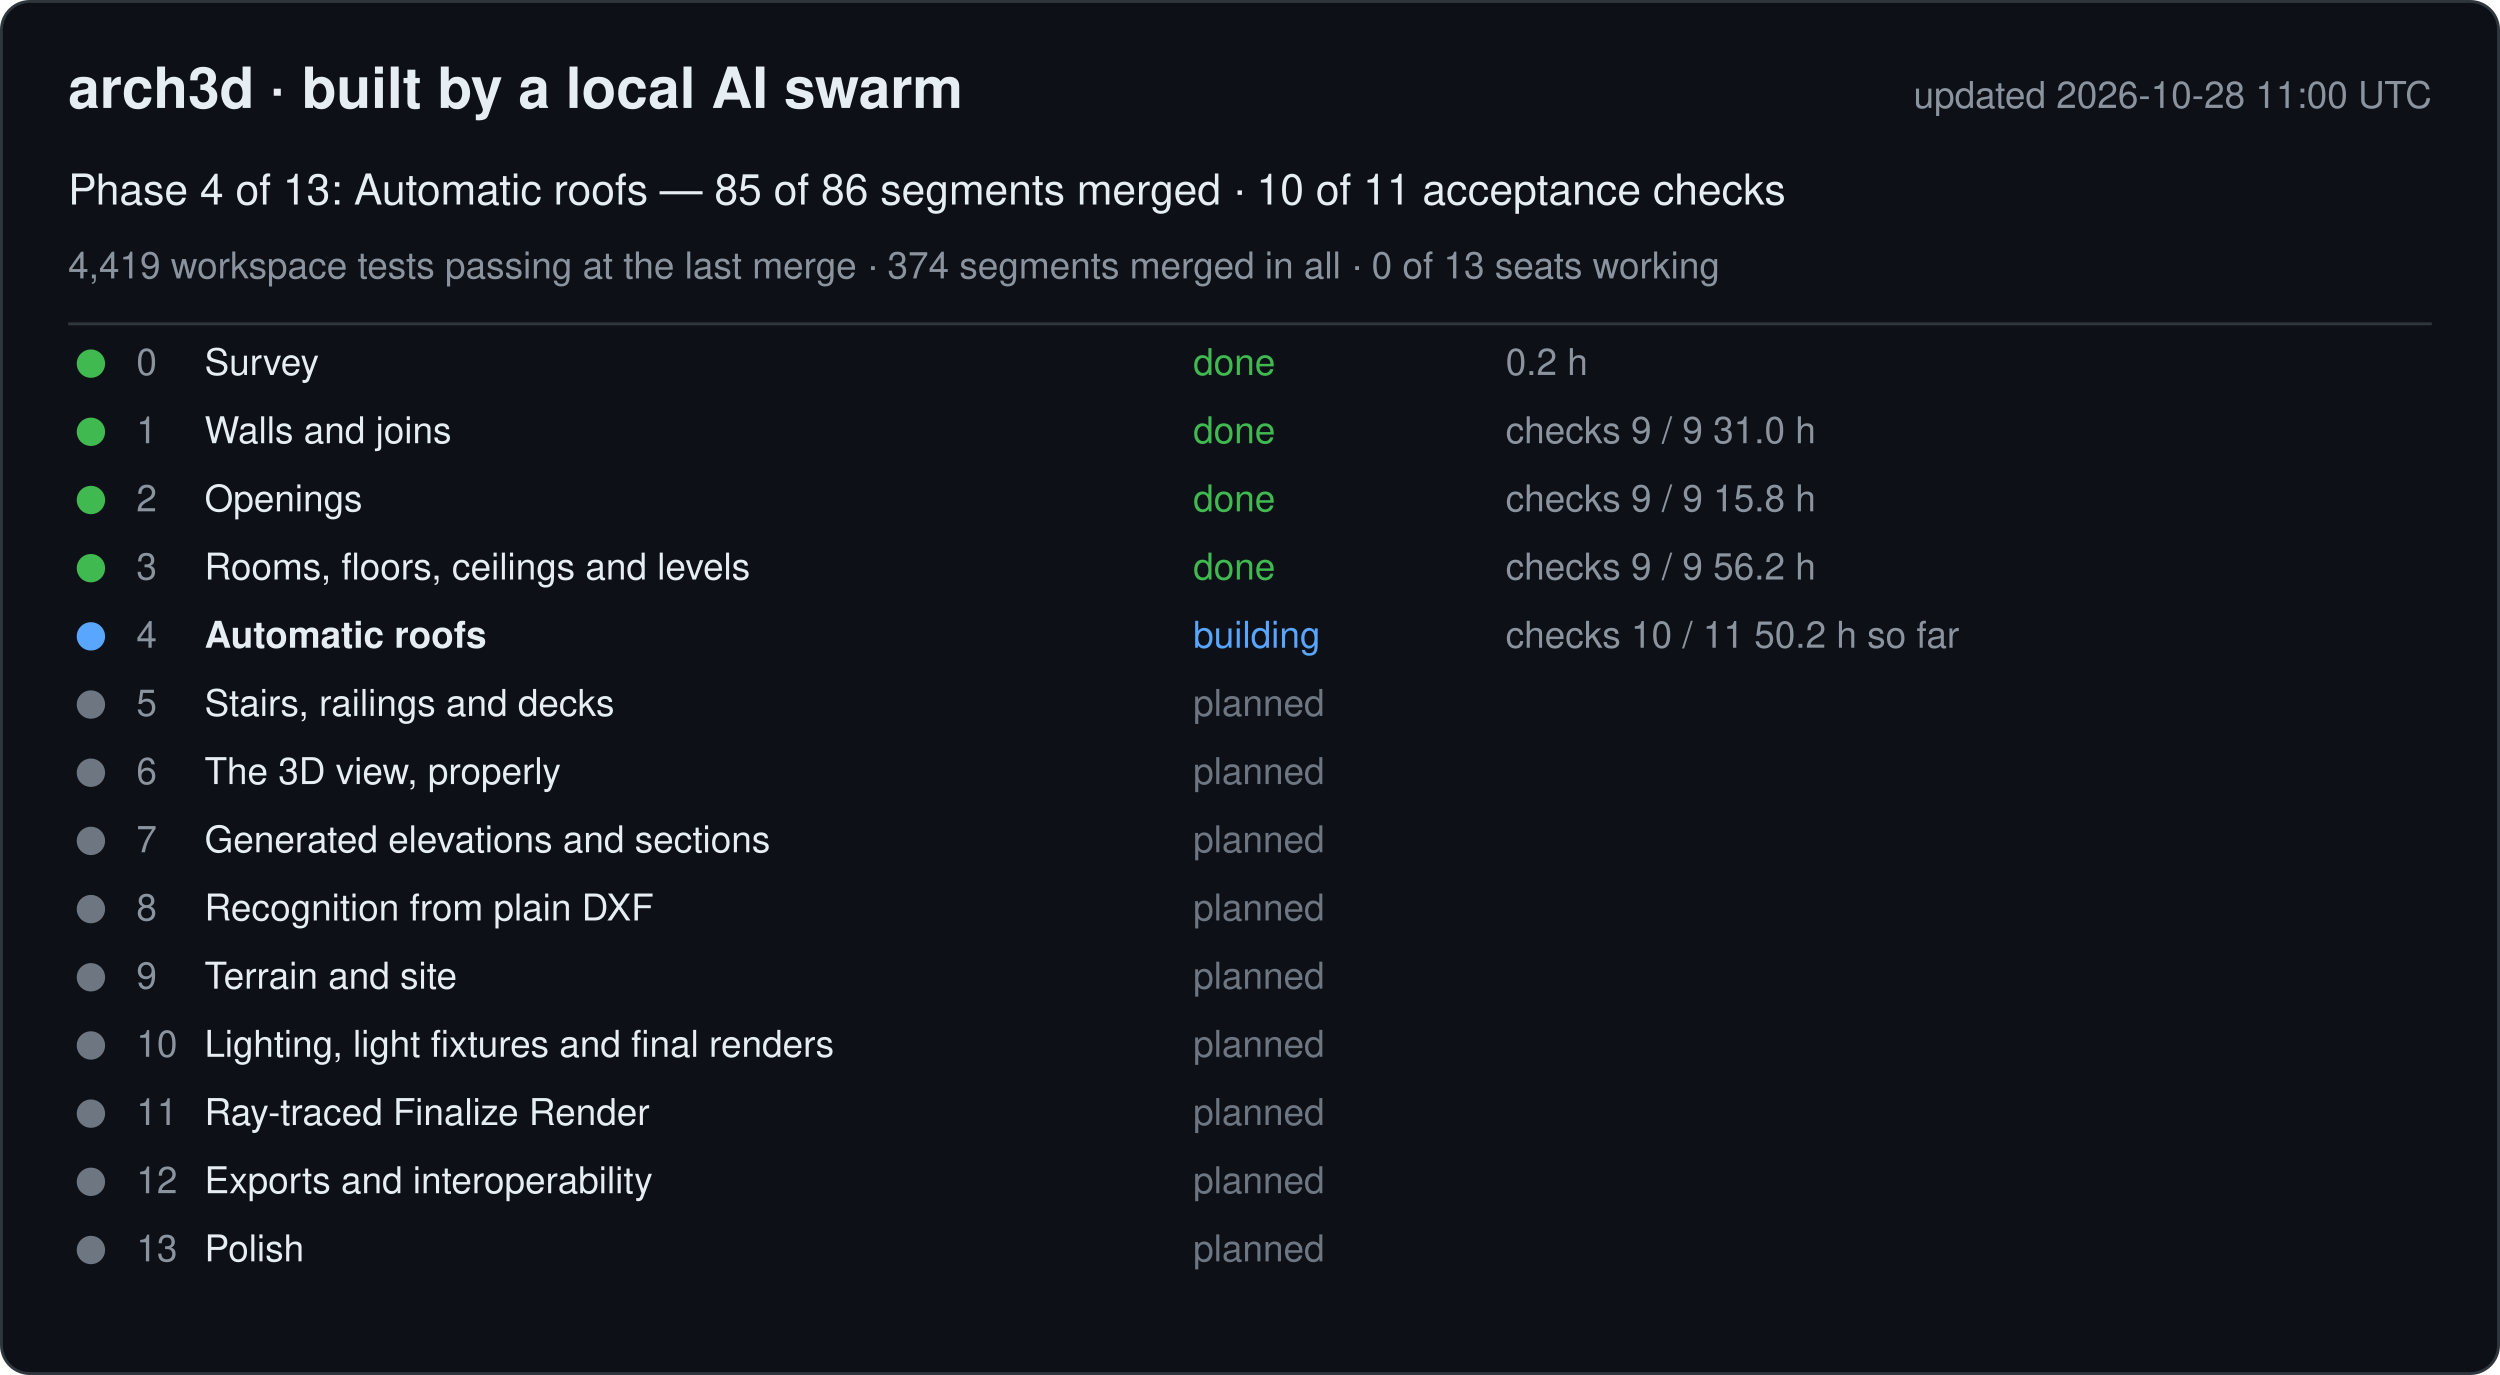
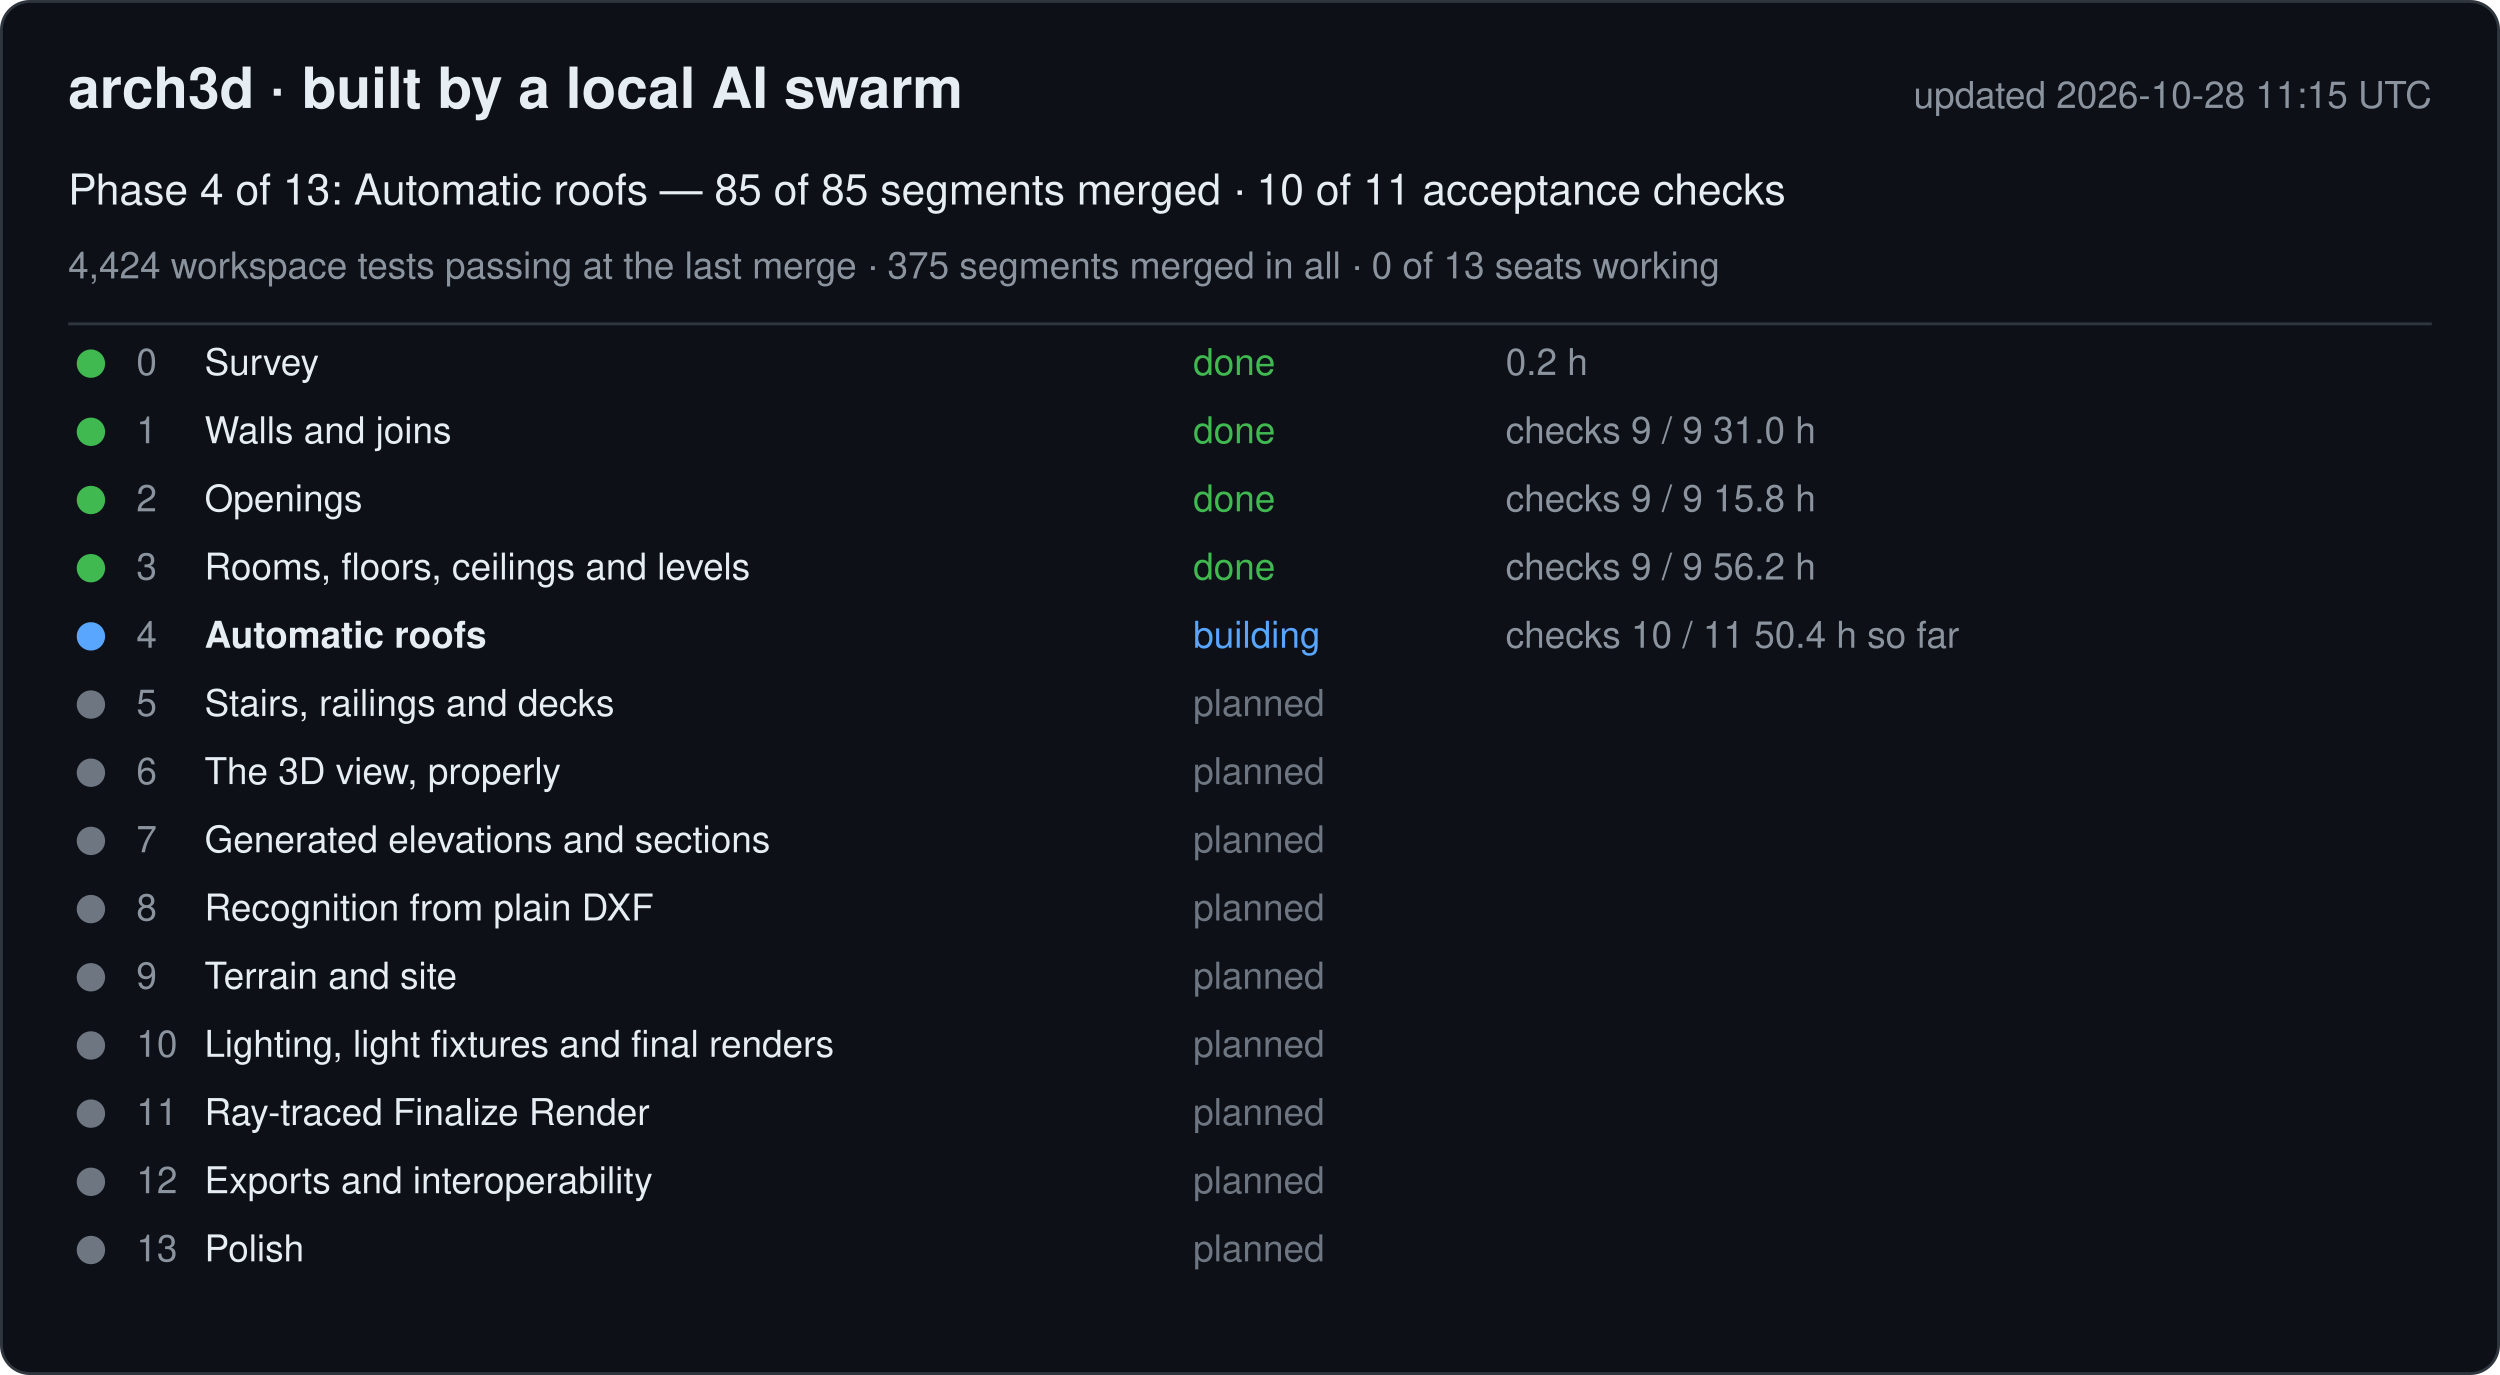
<svg xmlns="http://www.w3.org/2000/svg" width="880" height="484" viewBox="0 0 880 484" font-family="-apple-system, Segoe UI, Helvetica, Arial, sans-serif">
  <rect x="0.5" y="0.5" width="879" height="483" rx="10" fill="#0d1117" stroke="#30363d" />
  <text x="24" y="38" font-size="20" font-weight="600" fill="#e6edf3">arch3d · built by a local AI swarm</text>
-   <text x="856" y="38" font-size="13" fill="#8b949e" text-anchor="end">updated 2026-10-28 11:00 UTC</text>
-   <text x="24" y="72" font-size="15" fill="#e6edf3">Phase 4 of 13: Automatic roofs — 85 of 86 segments merged · 10 of 11 acceptance checks</text>
-   <text x="24" y="98" font-size="13" fill="#8b949e">4,419 workspace tests passing at the last merge · 374 segments merged in all · 0 of 13 seats working</text>
+   <text x="856" y="38" font-size="13" fill="#8b949e" text-anchor="end">updated 2026-10-28 11:15 UTC</text>
+   <text x="24" y="72" font-size="15" fill="#e6edf3">Phase 4 of 13: Automatic roofs — 85 of 85 segments merged · 10 of 11 acceptance checks</text>
+   <text x="24" y="98" font-size="13" fill="#8b949e">4,424 workspace tests passing at the last merge · 375 segments merged in all · 0 of 13 seats working</text>
  <line x1="24" y1="114" x2="856" y2="114" stroke="#30363d" />
  <g data-phase="0">
    <circle cx="32" cy="128" r="5" fill="#3fb950" />
    <text x="48" y="132" font-size="13" fill="#8b949e">0</text>
    <text x="72" y="132" font-size="13" fill="#e6edf3">Survey</text>
    <text x="420" y="132" font-size="13" fill="#3fb950">done</text>
    <text x="530" y="132" font-size="13" fill="#8b949e">0.2 h</text>
  </g>
  <g data-phase="1">
    <circle cx="32" cy="152" r="5" fill="#3fb950" />
    <text x="48" y="156" font-size="13" fill="#8b949e">1</text>
    <text x="72" y="156" font-size="13" fill="#e6edf3">Walls and joins</text>
    <text x="420" y="156" font-size="13" fill="#3fb950">done</text>
    <text x="530" y="156" font-size="13" fill="#8b949e">checks 9 / 9   31.0 h</text>
  </g>
  <g data-phase="2">
    <circle cx="32" cy="176" r="5" fill="#3fb950" />
    <text x="48" y="180" font-size="13" fill="#8b949e">2</text>
    <text x="72" y="180" font-size="13" fill="#e6edf3">Openings</text>
    <text x="420" y="180" font-size="13" fill="#3fb950">done</text>
    <text x="530" y="180" font-size="13" fill="#8b949e">checks 9 / 9   15.8 h</text>
  </g>
  <g data-phase="3">
    <circle cx="32" cy="200" r="5" fill="#3fb950" />
    <text x="48" y="204" font-size="13" fill="#8b949e">3</text>
    <text x="72" y="204" font-size="13" fill="#e6edf3">Rooms, floors, ceilings and levels</text>
    <text x="420" y="204" font-size="13" fill="#3fb950">done</text>
    <text x="530" y="204" font-size="13" fill="#8b949e">checks 9 / 9   56.2 h</text>
  </g>
  <g data-phase="4">
    <circle cx="32" cy="224" r="5" fill="#58a6ff" />
    <text x="48" y="228" font-size="13" fill="#8b949e">4</text>
    <text x="72" y="228" font-size="13" fill="#e6edf3" font-weight="600">Automatic roofs</text>
    <text x="420" y="228" font-size="13" fill="#58a6ff">building</text>
-     <text x="530" y="228" font-size="13" fill="#8b949e">checks 10 / 11   50.2 h so far</text>
+     <text x="530" y="228" font-size="13" fill="#8b949e">checks 10 / 11   50.4 h so far</text>
  </g>
  <g data-phase="5">
    <circle cx="32" cy="248" r="5" fill="#6e7681" />
    <text x="48" y="252" font-size="13" fill="#8b949e">5</text>
    <text x="72" y="252" font-size="13" fill="#e6edf3">Stairs, railings and decks</text>
    <text x="420" y="252" font-size="13" fill="#6e7681">planned</text>
    <text x="530" y="252" font-size="13" fill="#8b949e" />
  </g>
  <g data-phase="6">
    <circle cx="32" cy="272" r="5" fill="#6e7681" />
    <text x="48" y="276" font-size="13" fill="#8b949e">6</text>
    <text x="72" y="276" font-size="13" fill="#e6edf3">The 3D view, properly</text>
    <text x="420" y="276" font-size="13" fill="#6e7681">planned</text>
    <text x="530" y="276" font-size="13" fill="#8b949e" />
  </g>
  <g data-phase="7">
    <circle cx="32" cy="296" r="5" fill="#6e7681" />
    <text x="48" y="300" font-size="13" fill="#8b949e">7</text>
    <text x="72" y="300" font-size="13" fill="#e6edf3">Generated elevations and sections</text>
    <text x="420" y="300" font-size="13" fill="#6e7681">planned</text>
    <text x="530" y="300" font-size="13" fill="#8b949e" />
  </g>
  <g data-phase="8">
    <circle cx="32" cy="320" r="5" fill="#6e7681" />
    <text x="48" y="324" font-size="13" fill="#8b949e">8</text>
    <text x="72" y="324" font-size="13" fill="#e6edf3">Recognition from plain DXF</text>
    <text x="420" y="324" font-size="13" fill="#6e7681">planned</text>
    <text x="530" y="324" font-size="13" fill="#8b949e" />
  </g>
  <g data-phase="9">
    <circle cx="32" cy="344" r="5" fill="#6e7681" />
    <text x="48" y="348" font-size="13" fill="#8b949e">9</text>
    <text x="72" y="348" font-size="13" fill="#e6edf3">Terrain and site</text>
    <text x="420" y="348" font-size="13" fill="#6e7681">planned</text>
    <text x="530" y="348" font-size="13" fill="#8b949e" />
  </g>
  <g data-phase="10">
    <circle cx="32" cy="368" r="5" fill="#6e7681" />
    <text x="48" y="372" font-size="13" fill="#8b949e">10</text>
    <text x="72" y="372" font-size="13" fill="#e6edf3">Lighting, light fixtures and final renders</text>
    <text x="420" y="372" font-size="13" fill="#6e7681">planned</text>
    <text x="530" y="372" font-size="13" fill="#8b949e" />
  </g>
  <g data-phase="11">
    <circle cx="32" cy="392" r="5" fill="#6e7681" />
    <text x="48" y="396" font-size="13" fill="#8b949e">11</text>
    <text x="72" y="396" font-size="13" fill="#e6edf3">Ray-traced Finalize Render</text>
    <text x="420" y="396" font-size="13" fill="#6e7681">planned</text>
    <text x="530" y="396" font-size="13" fill="#8b949e" />
  </g>
  <g data-phase="12">
    <circle cx="32" cy="416" r="5" fill="#6e7681" />
    <text x="48" y="420" font-size="13" fill="#8b949e">12</text>
    <text x="72" y="420" font-size="13" fill="#e6edf3">Exports and interoperability</text>
    <text x="420" y="420" font-size="13" fill="#6e7681">planned</text>
    <text x="530" y="420" font-size="13" fill="#8b949e" />
  </g>
  <g data-phase="13">
    <circle cx="32" cy="440" r="5" fill="#6e7681" />
    <text x="48" y="444" font-size="13" fill="#8b949e">13</text>
    <text x="72" y="444" font-size="13" fill="#e6edf3">Polish</text>
    <text x="420" y="444" font-size="13" fill="#6e7681">planned</text>
    <text x="530" y="444" font-size="13" fill="#8b949e" />
  </g>
</svg>
